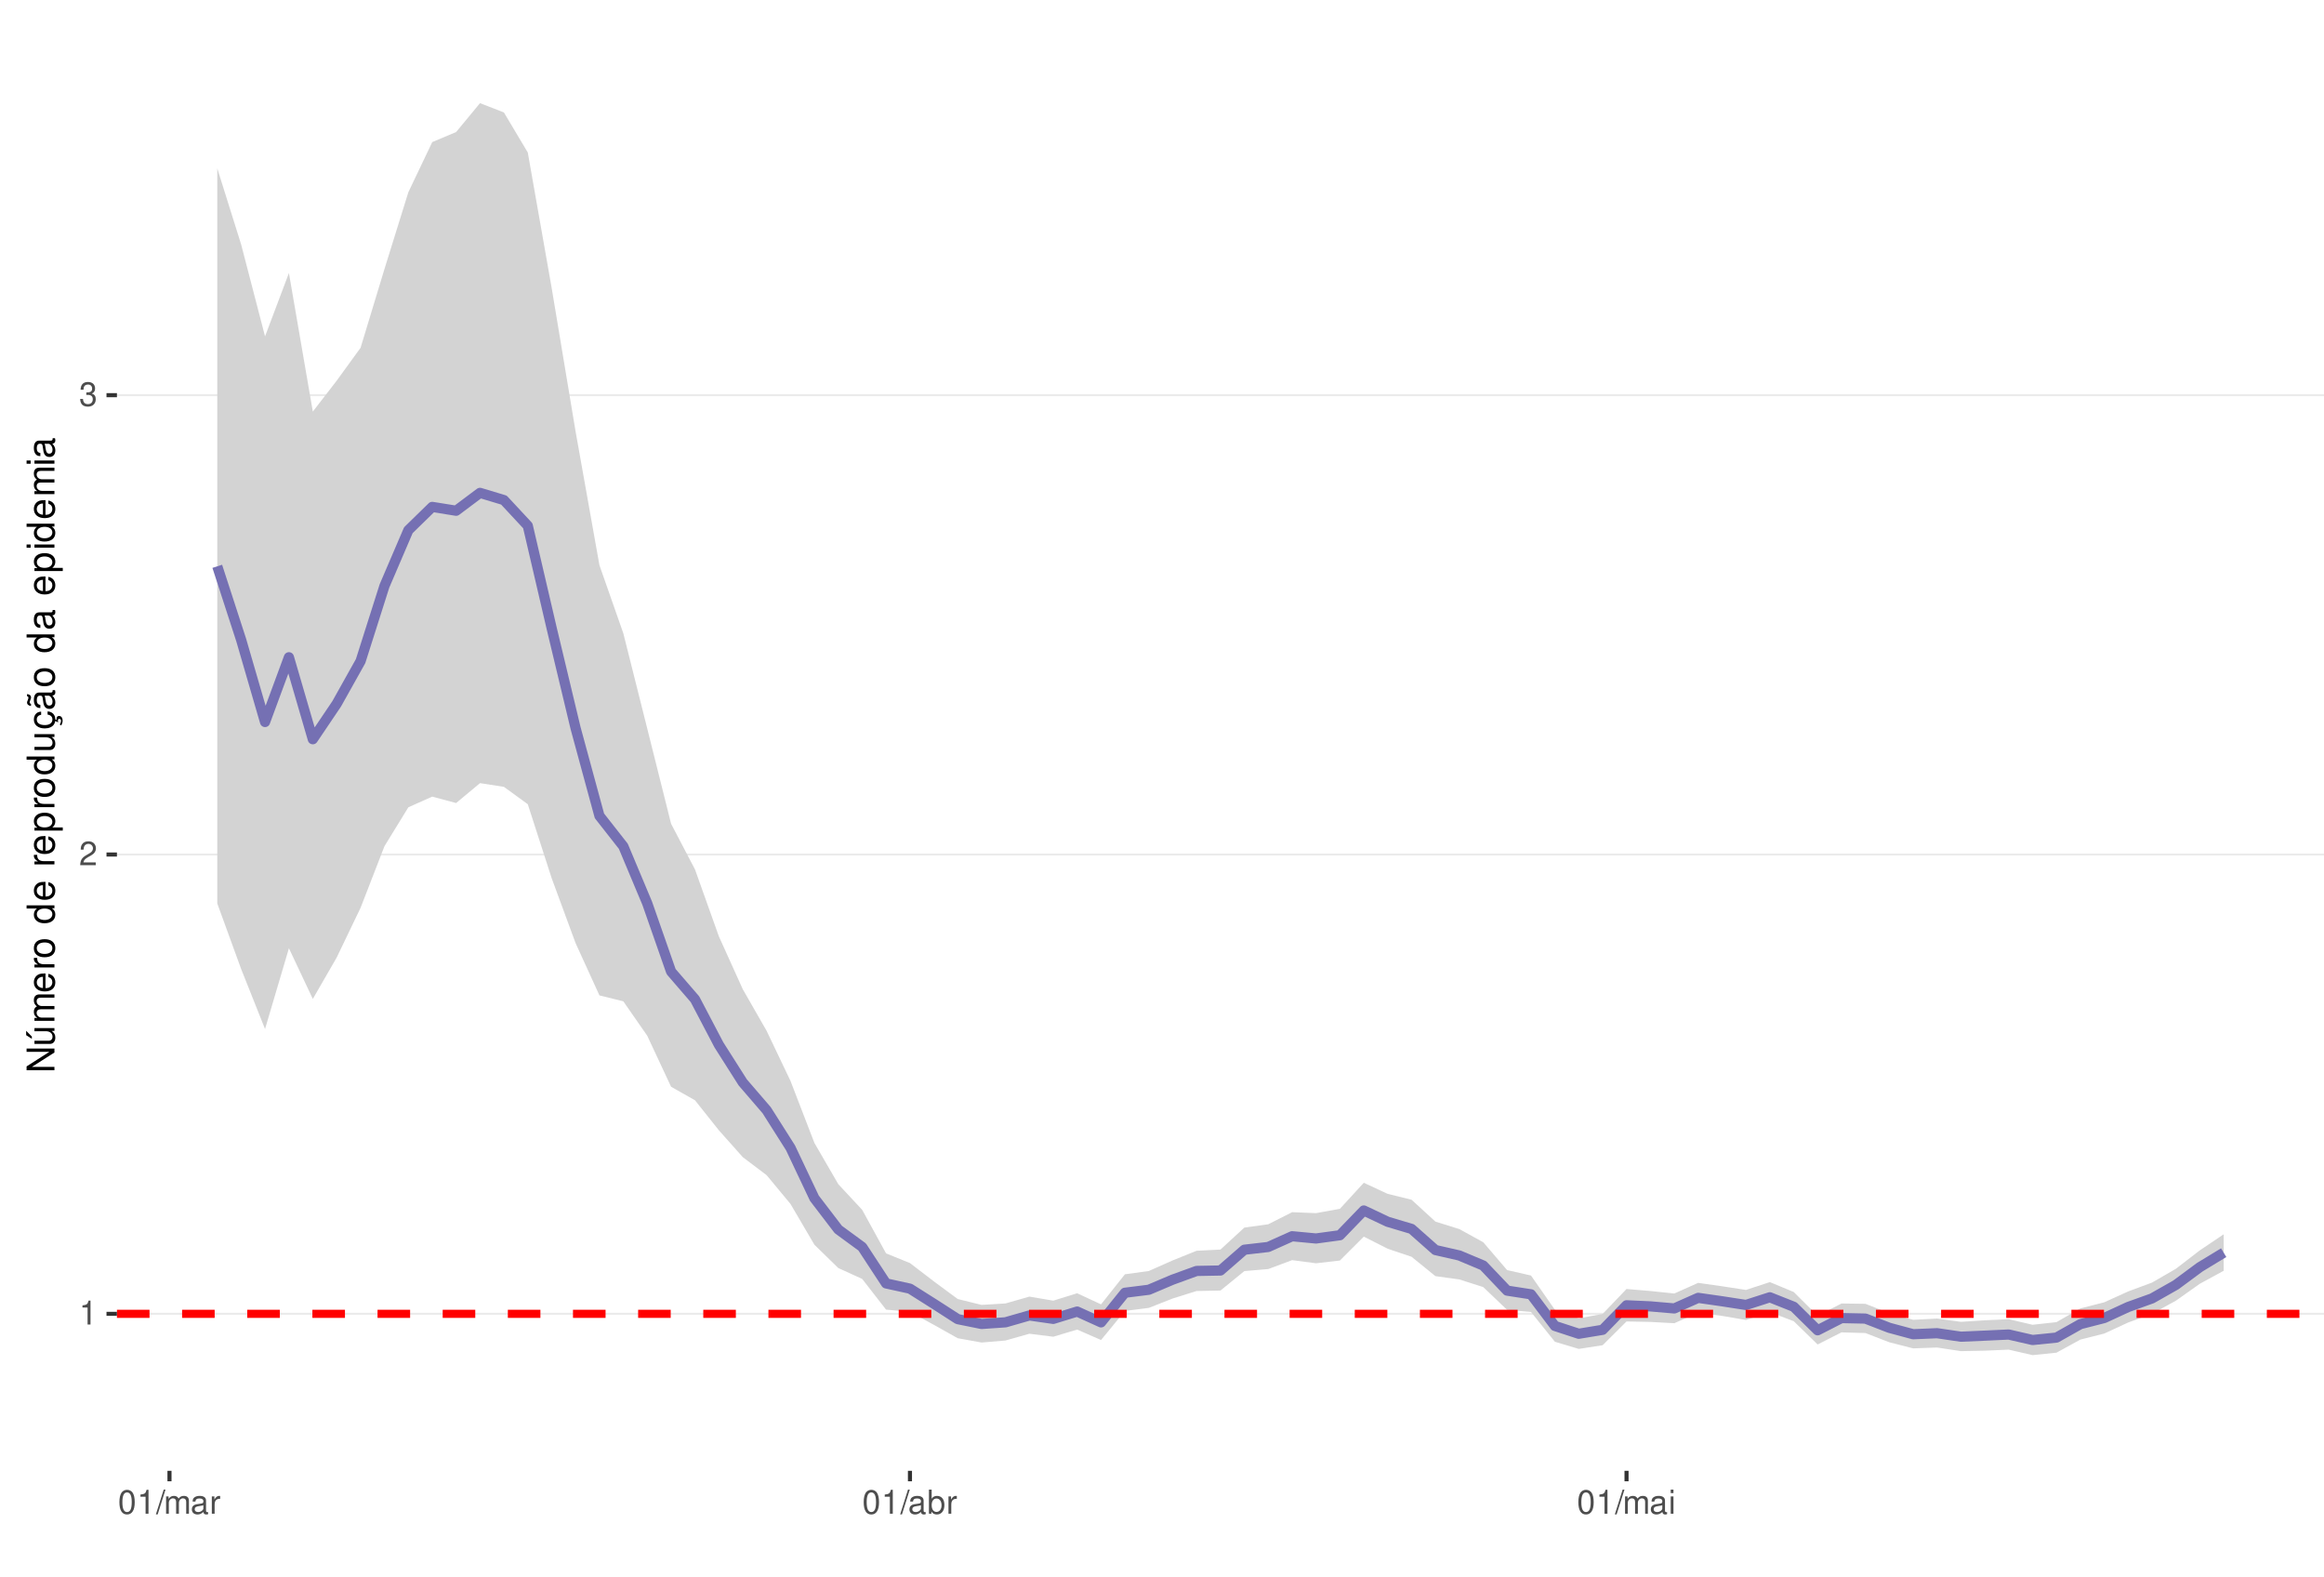
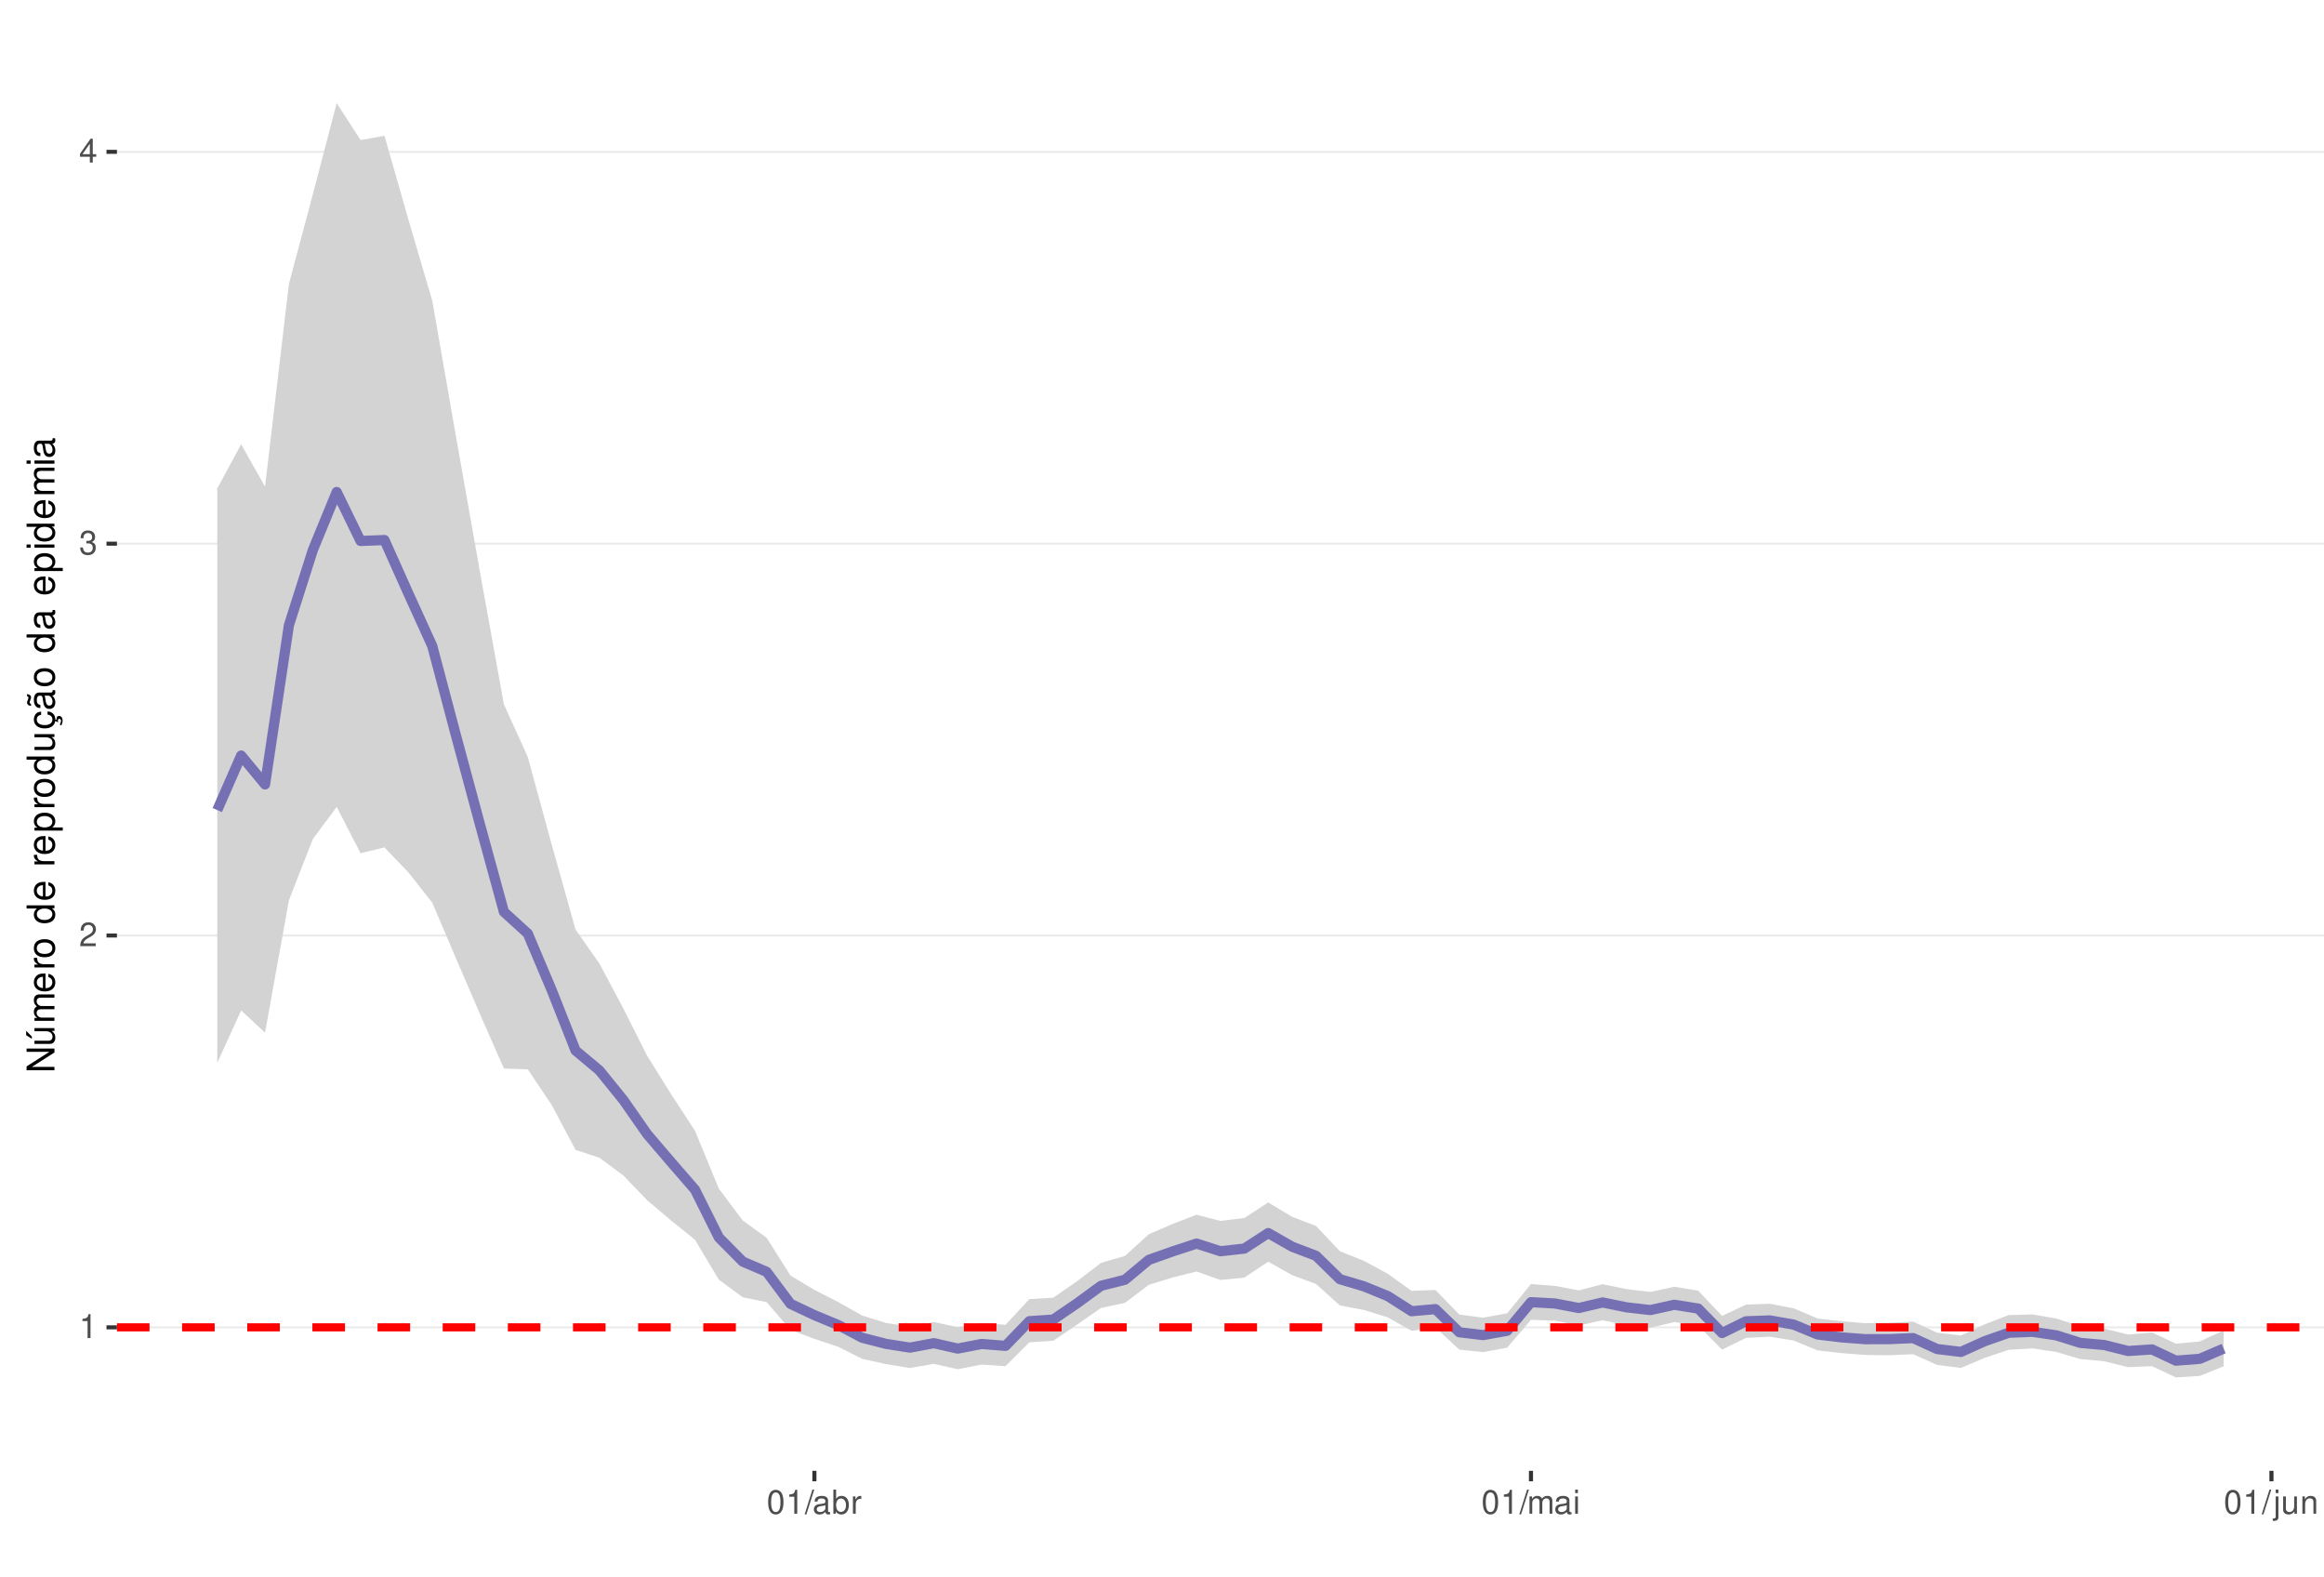
<svg xmlns="http://www.w3.org/2000/svg" xmlns:xlink="http://www.w3.org/1999/xlink" width="609pt" height="413pt" viewBox="0 0 609 413" version="1.1">
  <defs>
    <g>
      <symbol overflow="visible" id="glyph0-0">
        <path style="stroke:none;" d="" />
      </symbol>
      <symbol overflow="visible" id="glyph0-1">
        <path style="stroke:none;" d="M 2.234 -4.453 L 2.234 0 L 3 0 L 3 -6.266 L 2.5 -6.266 C 2.234 -5.297 2.062 -5.172 0.891 -5.016 L 0.891 -4.453 Z M 2.234 -4.453 " />
      </symbol>
      <symbol overflow="visible" id="glyph0-2">
        <path style="stroke:none;" d="M 4.375 -0.75 L 1.156 -0.75 C 1.234 -1.266 1.5 -1.594 2.266 -2.062 L 3.125 -2.547 C 3.984 -3.016 4.422 -3.656 4.422 -4.438 C 4.422 -4.953 4.219 -5.438 3.859 -5.781 C 3.484 -6.109 3.031 -6.266 2.453 -6.266 C 1.672 -6.266 1.094 -5.984 0.766 -5.438 C 0.547 -5.109 0.453 -4.719 0.438 -4.094 L 1.188 -4.094 C 1.219 -4.516 1.266 -4.766 1.375 -4.984 C 1.578 -5.359 1.969 -5.594 2.438 -5.594 C 3.125 -5.594 3.641 -5.094 3.641 -4.422 C 3.641 -3.906 3.359 -3.484 2.812 -3.172 L 2.016 -2.703 C 0.734 -1.969 0.359 -1.375 0.297 -0.016 L 4.375 -0.016 Z M 4.375 -0.75 " />
      </symbol>
      <symbol overflow="visible" id="glyph0-3">
        <path style="stroke:none;" d="M 1.906 -2.875 L 2.328 -2.875 C 3.156 -2.875 3.594 -2.5 3.594 -1.734 C 3.594 -0.953 3.125 -0.469 2.344 -0.469 C 1.5 -0.469 1.094 -0.906 1.031 -1.812 L 0.281 -1.812 C 0.312 -1.312 0.391 -0.984 0.547 -0.703 C 0.859 -0.109 1.469 0.203 2.297 0.203 C 3.562 0.203 4.375 -0.562 4.375 -1.75 C 4.375 -2.547 4.078 -2.984 3.344 -3.234 C 3.906 -3.469 4.203 -3.906 4.203 -4.531 C 4.203 -5.609 3.5 -6.266 2.328 -6.266 C 1.094 -6.266 0.438 -5.562 0.406 -4.234 L 1.172 -4.234 C 1.172 -4.625 1.219 -4.844 1.312 -5.031 C 1.484 -5.391 1.859 -5.594 2.344 -5.594 C 3.016 -5.594 3.422 -5.188 3.422 -4.516 C 3.422 -4.062 3.266 -3.797 2.922 -3.656 C 2.719 -3.562 2.438 -3.531 1.906 -3.516 Z M 1.906 -2.875 " />
      </symbol>
      <symbol overflow="visible" id="glyph0-4">
+         <path style="stroke:none;" d="M 2.828 -1.516 L 2.828 0 L 3.594 0 L 3.594 -1.516 L 4.5 -1.516 L 4.5 -2.203 L 3.594 -2.203 L 3.594 -6.266 L 3.031 -6.266 L 0.25 -2.312 L 0.25 -1.516 Z M 2.828 -2.203 L 0.906 -2.203 L 2.828 -4.953 Z M 2.828 -2.203 " />
+       </symbol>
+       <symbol overflow="visible" id="glyph0-5">
        <path style="stroke:none;" d="M 2.375 -6.266 C 1.812 -6.266 1.297 -6 0.969 -5.578 C 0.578 -5.016 0.375 -4.188 0.375 -3.031 C 0.375 -0.922 1.062 0.203 2.375 0.203 C 3.672 0.203 4.391 -0.922 4.391 -2.984 C 4.391 -4.188 4.203 -5 3.797 -5.578 C 3.469 -6 2.953 -6.266 2.375 -6.266 Z M 2.375 -5.578 C 3.203 -5.578 3.609 -4.75 3.609 -3.047 C 3.609 -1.266 3.219 -0.438 2.359 -0.438 C 1.562 -0.438 1.156 -1.297 1.156 -3.016 C 1.156 -4.75 1.562 -5.578 2.375 -5.578 Z M 2.375 -5.578 " />
      </symbol>
-       <symbol overflow="visible" id="glyph0-5">
+       <symbol overflow="visible" id="glyph0-6">
        <path style="stroke:none;" d="M 1.984 -6.312 L -0.062 0.172 L 0.406 0.172 L 2.453 -6.312 Z M 1.984 -6.312 " />
-       </symbol>
-       <symbol overflow="visible" id="glyph0-6">
-         <path style="stroke:none;" d="M 0.609 -4.531 L 0.609 0 L 1.328 0 L 1.328 -2.844 C 1.328 -3.5 1.812 -4.031 2.391 -4.031 C 2.938 -4.031 3.234 -3.703 3.234 -3.125 L 3.234 0 L 3.969 0 L 3.969 -2.844 C 3.969 -3.5 4.438 -4.031 5.031 -4.031 C 5.562 -4.031 5.875 -3.703 5.875 -3.125 L 5.875 0 L 6.594 0 L 6.594 -3.406 C 6.594 -4.219 6.125 -4.672 5.281 -4.672 C 4.672 -4.672 4.312 -4.484 3.891 -3.969 C 3.625 -4.453 3.25 -4.672 2.672 -4.672 C 2.062 -4.672 1.656 -4.438 1.266 -3.891 L 1.266 -4.531 Z M 0.609 -4.531 " />
      </symbol>
      <symbol overflow="visible" id="glyph0-7">
        <path style="stroke:none;" d="M 4.625 -0.422 C 4.547 -0.406 4.516 -0.406 4.469 -0.406 C 4.219 -0.406 4.078 -0.531 4.078 -0.766 L 4.078 -3.422 C 4.078 -4.234 3.5 -4.672 2.375 -4.672 C 1.719 -4.672 1.188 -4.469 0.875 -4.141 C 0.672 -3.906 0.578 -3.641 0.562 -3.188 L 1.297 -3.188 C 1.344 -3.75 1.672 -4 2.359 -4 C 3.016 -4 3.375 -3.75 3.375 -3.328 L 3.375 -3.141 C 3.359 -2.828 3.203 -2.703 2.609 -2.625 C 1.594 -2.5 1.438 -2.469 1.156 -2.359 C 0.625 -2.125 0.359 -1.734 0.359 -1.141 C 0.359 -0.312 0.938 0.203 1.859 0.203 C 2.422 0.203 2.875 0 3.391 -0.469 C 3.438 0 3.672 0.203 4.141 0.203 C 4.297 0.203 4.391 0.188 4.625 0.125 Z M 3.375 -1.422 C 3.375 -1.188 3.297 -1.031 3.078 -0.844 C 2.781 -0.578 2.438 -0.438 2.016 -0.438 C 1.453 -0.438 1.109 -0.703 1.109 -1.156 C 1.109 -1.641 1.422 -1.875 2.203 -1.984 C 2.984 -2.094 3.125 -2.125 3.375 -2.234 Z M 3.375 -1.422 " />
      </symbol>
      <symbol overflow="visible" id="glyph0-8">
+         <path style="stroke:none;" d="M 0.469 -6.312 L 0.469 0 L 1.109 0 L 1.109 -0.578 C 1.469 -0.047 1.922 0.203 2.547 0.203 C 3.75 0.203 4.531 -0.781 4.531 -2.281 C 4.531 -3.75 3.797 -4.672 2.594 -4.672 C 1.969 -4.672 1.531 -4.438 1.188 -3.922 L 1.188 -6.312 Z M 2.453 -3.984 C 3.25 -3.984 3.781 -3.297 3.781 -2.203 C 3.781 -1.172 3.234 -0.469 2.453 -0.469 C 1.672 -0.469 1.188 -1.172 1.188 -2.234 C 1.188 -3.297 1.672 -3.984 2.453 -3.984 Z M 2.453 -3.984 " />
+       </symbol>
+       <symbol overflow="visible" id="glyph0-9">
        <path style="stroke:none;" d="M 0.594 -4.531 L 0.594 0 L 1.328 0 L 1.328 -2.359 C 1.328 -3.438 1.781 -3.938 2.781 -3.906 L 2.781 -4.641 C 2.656 -4.656 2.594 -4.672 2.5 -4.672 C 2.031 -4.672 1.672 -4.391 1.266 -3.719 L 1.266 -4.531 Z M 0.594 -4.531 " />
      </symbol>
-       <symbol overflow="visible" id="glyph0-9">
-         <path style="stroke:none;" d="M 0.469 -6.312 L 0.469 0 L 1.109 0 L 1.109 -0.578 C 1.469 -0.047 1.922 0.203 2.547 0.203 C 3.75 0.203 4.531 -0.781 4.531 -2.281 C 4.531 -3.75 3.797 -4.672 2.594 -4.672 C 1.969 -4.672 1.531 -4.438 1.188 -3.922 L 1.188 -6.312 Z M 2.453 -3.984 C 3.25 -3.984 3.781 -3.297 3.781 -2.203 C 3.781 -1.172 3.234 -0.469 2.453 -0.469 C 1.672 -0.469 1.188 -1.172 1.188 -2.234 C 1.188 -3.297 1.672 -3.984 2.453 -3.984 Z M 2.453 -3.984 " />
-       </symbol>
      <symbol overflow="visible" id="glyph0-10">
+         <path style="stroke:none;" d="M 0.609 -4.531 L 0.609 0 L 1.328 0 L 1.328 -2.844 C 1.328 -3.5 1.812 -4.031 2.391 -4.031 C 2.938 -4.031 3.234 -3.703 3.234 -3.125 L 3.234 0 L 3.969 0 L 3.969 -2.844 C 3.969 -3.5 4.438 -4.031 5.031 -4.031 C 5.562 -4.031 5.875 -3.703 5.875 -3.125 L 5.875 0 L 6.594 0 L 6.594 -3.406 C 6.594 -4.219 6.125 -4.672 5.281 -4.672 C 4.672 -4.672 4.312 -4.484 3.891 -3.969 C 3.625 -4.453 3.25 -4.672 2.672 -4.672 C 2.062 -4.672 1.656 -4.438 1.266 -3.891 L 1.266 -4.531 Z M 0.609 -4.531 " />
+       </symbol>
+       <symbol overflow="visible" id="glyph0-11">
        <path style="stroke:none;" d="M 1.297 -4.531 L 0.578 -4.531 L 0.578 0 L 1.297 0 Z M 1.297 -6.312 L 0.578 -6.312 L 0.578 -5.406 L 1.297 -5.406 Z M 1.297 -6.312 " />
+       </symbol>
+       <symbol overflow="visible" id="glyph0-12">
+         <path style="stroke:none;" d="M 0.609 -4.531 L 0.609 0.656 C 0.609 1.109 0.469 1.25 0.016 1.25 C -0.031 1.25 -0.062 1.25 -0.156 1.25 L -0.156 1.859 C -0.062 1.875 -0.031 1.891 0.094 1.891 C 0.906 1.891 1.328 1.562 1.328 0.938 L 1.328 -4.531 Z M 1.328 -6.312 L 0.609 -6.312 L 0.609 -5.406 L 1.328 -5.406 Z M 1.328 -6.312 " />
+       </symbol>
+       <symbol overflow="visible" id="glyph0-13">
+         <path style="stroke:none;" d="M 4.172 0 L 4.172 -4.531 L 3.453 -4.531 L 3.453 -1.969 C 3.453 -1.031 2.969 -0.438 2.219 -0.438 C 1.641 -0.438 1.281 -0.781 1.281 -1.328 L 1.281 -4.531 L 0.562 -4.531 L 0.562 -1.031 C 0.562 -0.281 1.125 0.203 2.016 0.203 C 2.672 0.203 3.094 -0.031 3.516 -0.625 L 3.516 0 Z M 4.172 0 " />
+       </symbol>
+       <symbol overflow="visible" id="glyph0-14">
+         <path style="stroke:none;" d="M 0.609 -4.531 L 0.609 0 L 1.328 0 L 1.328 -2.5 C 1.328 -3.422 1.812 -4.031 2.562 -4.031 C 3.141 -4.031 3.5 -3.688 3.5 -3.141 L 3.5 0 L 4.219 0 L 4.219 -3.422 C 4.219 -4.188 3.656 -4.672 2.781 -4.672 C 2.109 -4.672 1.672 -4.406 1.266 -3.781 L 1.266 -4.531 Z M 0.609 -4.531 " />
      </symbol>
      <symbol overflow="visible" id="glyph1-0">
        <path style="stroke:none;" d="" />
      </symbol>
      <symbol overflow="visible" id="glyph1-1">
        <path style="stroke:none;" d="M -7.297 -6.453 L -7.297 -5.578 L -1.328 -5.578 L -7.297 -1.766 L -7.297 -0.766 L 0 -0.766 L 0 -1.641 L -5.906 -1.641 L 0 -5.406 L 0 -6.453 Z M -7.297 -6.453 " />
      </symbol>
      <symbol overflow="visible" id="glyph1-2">
        <path style="stroke:none;" d="M 0 -4.812 L -5.234 -4.812 L -5.234 -3.984 L -2.266 -3.984 C -1.203 -3.984 -0.5 -3.438 -0.5 -2.562 C -0.5 -1.906 -0.906 -1.484 -1.531 -1.484 L -5.234 -1.484 L -5.234 -0.656 L -1.203 -0.656 C -0.328 -0.656 0.234 -1.297 0.234 -2.312 C 0.234 -3.094 -0.047 -3.578 -0.734 -4.062 L 0 -4.062 Z M -7.406 -2.953 L -5.922 -2 L -5.922 -2.594 L -7.406 -4.094 Z M -7.406 -2.953 " />
      </symbol>
      <symbol overflow="visible" id="glyph1-3">
        <path style="stroke:none;" d="M -5.234 -0.703 L 0 -0.703 L 0 -1.547 L -3.297 -1.547 C -4.047 -1.547 -4.656 -2.094 -4.656 -2.766 C -4.656 -3.391 -4.281 -3.734 -3.609 -3.734 L 0 -3.734 L 0 -4.578 L -3.297 -4.578 C -4.047 -4.578 -4.656 -5.125 -4.656 -5.812 C -4.656 -6.422 -4.266 -6.781 -3.609 -6.781 L 0 -6.781 L 0 -7.625 L -3.938 -7.625 C -4.875 -7.625 -5.391 -7.078 -5.391 -6.094 C -5.391 -5.406 -5.188 -4.984 -4.594 -4.484 C -5.156 -4.188 -5.391 -3.766 -5.391 -3.078 C -5.391 -2.375 -5.125 -1.906 -4.5 -1.469 L -5.234 -1.469 Z M -5.234 -0.703 " />
      </symbol>
      <symbol overflow="visible" id="glyph1-4">
        <path style="stroke:none;" d="M -2.344 -5.125 C -3.141 -5.125 -3.625 -5.062 -4.016 -4.922 C -4.875 -4.578 -5.391 -3.781 -5.391 -2.797 C -5.391 -1.344 -4.281 -0.406 -2.547 -0.406 C -0.812 -0.406 0.234 -1.297 0.234 -2.781 C 0.234 -3.984 -0.453 -4.812 -1.594 -5.016 L -1.594 -4.188 C -0.906 -3.953 -0.547 -3.484 -0.547 -2.812 C -0.547 -2.281 -0.781 -1.828 -1.219 -1.547 C -1.516 -1.344 -1.812 -1.281 -2.344 -1.266 Z M -3.016 -1.297 C -3.984 -1.359 -4.625 -1.953 -4.625 -2.797 C -4.625 -3.641 -3.953 -4.234 -3.016 -4.234 Z M -3.016 -1.297 " />
      </symbol>
      <symbol overflow="visible" id="glyph1-5">
        <path style="stroke:none;" d="M -5.234 -0.688 L 0 -0.688 L 0 -1.531 L -2.719 -1.531 C -3.984 -1.547 -4.547 -2.062 -4.516 -3.203 L -5.359 -3.203 C -5.375 -3.062 -5.391 -2.984 -5.391 -2.891 C -5.391 -2.344 -5.062 -1.938 -4.297 -1.453 L -5.234 -1.453 Z M -5.234 -0.688 " />
      </symbol>
      <symbol overflow="visible" id="glyph1-6">
        <path style="stroke:none;" d="M -5.391 -2.719 C -5.391 -1.234 -4.344 -0.359 -2.578 -0.359 C -0.812 -0.359 0.234 -1.234 0.234 -2.734 C 0.234 -4.203 -0.812 -5.094 -2.547 -5.094 C -4.359 -5.094 -5.391 -4.234 -5.391 -2.719 Z M -4.625 -2.734 C -4.625 -3.672 -3.844 -4.234 -2.547 -4.234 C -1.312 -4.234 -0.547 -3.656 -0.547 -2.734 C -0.547 -1.797 -1.312 -1.234 -2.578 -1.234 C -3.844 -1.234 -4.625 -1.797 -4.625 -2.734 Z M -4.625 -2.734 " />
      </symbol>
      <symbol overflow="visible" id="glyph1-7">
        <path style="stroke:none;" d="" />
      </symbol>
      <symbol overflow="visible" id="glyph1-8">
        <path style="stroke:none;" d="M -7.297 -4.953 L -7.297 -4.125 L -4.578 -4.125 C -5.109 -3.766 -5.391 -3.203 -5.391 -2.516 C -5.391 -1.156 -4.297 -0.266 -2.625 -0.266 C -0.859 -0.266 0.234 -1.125 0.234 -2.547 C 0.234 -3.266 -0.047 -3.766 -0.688 -4.203 L 0 -4.203 L 0 -4.953 Z M -4.609 -2.656 C -4.609 -3.547 -3.812 -4.125 -2.562 -4.125 C -1.344 -4.125 -0.547 -3.547 -0.547 -2.656 C -0.547 -1.734 -1.359 -1.125 -2.578 -1.125 C -3.797 -1.125 -4.609 -1.734 -4.609 -2.656 Z M -4.609 -2.656 " />
      </symbol>
      <symbol overflow="visible" id="glyph1-9">
        <path style="stroke:none;" d="M 2.188 -0.547 L 2.188 -1.375 L -0.547 -1.375 C -0.016 -1.812 0.234 -2.312 0.234 -2.984 C 0.234 -4.344 -0.859 -5.234 -2.531 -5.234 C -4.297 -5.234 -5.391 -4.375 -5.391 -2.984 C -5.391 -2.266 -5.062 -1.703 -4.453 -1.312 L -5.234 -1.312 L -5.234 -0.547 Z M -4.609 -2.844 C -4.609 -3.766 -3.797 -4.359 -2.547 -4.359 C -1.359 -4.359 -0.547 -3.75 -0.547 -2.844 C -0.547 -1.953 -1.344 -1.375 -2.578 -1.375 C -3.812 -1.375 -4.609 -1.953 -4.609 -2.844 Z M -4.609 -2.844 " />
      </symbol>
      <symbol overflow="visible" id="glyph1-10">
        <path style="stroke:none;" d="M 0 -4.812 L -5.234 -4.812 L -5.234 -3.984 L -2.266 -3.984 C -1.203 -3.984 -0.5 -3.438 -0.5 -2.562 C -0.5 -1.906 -0.906 -1.484 -1.531 -1.484 L -5.234 -1.484 L -5.234 -0.656 L -1.203 -0.656 C -0.328 -0.656 0.234 -1.297 0.234 -2.312 C 0.234 -3.094 -0.047 -3.578 -0.734 -4.062 L 0 -4.062 Z M 0 -4.812 " />
      </symbol>
      <symbol overflow="visible" id="glyph1-11">
        <path style="stroke:none;" d="M 0.234 -2.641 C 0.234 -3.875 -0.547 -4.703 -1.797 -4.766 L -1.797 -3.938 C -0.953 -3.797 -0.531 -3.359 -0.531 -2.656 C -0.531 -1.734 -1.281 -1.188 -2.516 -1.188 C -3.844 -1.188 -4.625 -1.719 -4.625 -2.625 C -4.625 -3.328 -4.203 -3.766 -3.484 -3.875 L -3.484 -4.703 C -3.984 -4.672 -4.312 -4.562 -4.609 -4.359 C -5.094 -4 -5.391 -3.375 -5.391 -2.641 C -5.391 -1.219 -4.266 -0.312 -2.531 -0.312 C -1.469 -0.312 -0.625 -0.672 -0.156 -1.312 C 0.047 -1.594 0.125 -1.812 0.203 -2.25 L 0.922 -1.938 L 0.984 -2.062 C 0.938 -2.188 0.906 -2.25 0.906 -2.375 C 0.906 -2.656 1.047 -2.828 1.281 -2.828 C 1.547 -2.828 1.734 -2.594 1.734 -2.297 C 1.734 -2.031 1.672 -1.844 1.438 -1.406 L 1.406 -1.312 L 1.812 -1.094 C 2.078 -1.75 2.141 -1.953 2.141 -2.344 C 2.141 -3.109 1.781 -3.578 1.203 -3.578 C 0.781 -3.578 0.547 -3.297 0.547 -2.797 C 0.547 -2.703 0.547 -2.641 0.562 -2.516 Z M 0.234 -2.641 " />
      </symbol>
      <symbol overflow="visible" id="glyph1-12">
        <path style="stroke:none;" d="M -0.484 -5.344 C -0.469 -5.266 -0.469 -5.219 -0.469 -5.172 C -0.469 -4.875 -0.625 -4.719 -0.875 -4.719 L -3.953 -4.719 C -4.891 -4.719 -5.391 -4.047 -5.391 -2.75 C -5.391 -1.984 -5.172 -1.375 -4.781 -1.016 C -4.516 -0.766 -4.203 -0.672 -3.688 -0.656 L -3.688 -1.484 C -4.328 -1.562 -4.625 -1.938 -4.625 -2.719 C -4.625 -3.484 -4.344 -3.891 -3.844 -3.891 L -3.625 -3.891 C -3.266 -3.875 -3.125 -3.703 -3.047 -3.016 C -2.891 -1.844 -2.844 -1.656 -2.719 -1.344 C -2.453 -0.734 -2 -0.422 -1.312 -0.422 C -0.375 -0.422 0.234 -1.078 0.234 -2.141 C 0.234 -2.797 0 -3.328 -0.547 -3.922 C 0 -3.984 0.234 -4.234 0.234 -4.781 C 0.234 -4.953 0.203 -5.062 0.141 -5.344 Z M -1.656 -3.891 C -1.375 -3.891 -1.203 -3.812 -0.969 -3.562 C -0.656 -3.219 -0.5 -2.812 -0.5 -2.312 C -0.5 -1.672 -0.812 -1.297 -1.344 -1.297 C -1.891 -1.297 -2.172 -1.656 -2.297 -2.547 C -2.422 -3.438 -2.453 -3.609 -2.594 -3.891 Z M -7.172 -3.75 C -6.922 -3.672 -6.812 -3.547 -6.812 -3.375 C -6.812 -3.25 -6.875 -2.984 -6.984 -2.734 C -7.156 -2.312 -7.172 -2.25 -7.172 -2.047 C -7.172 -1.594 -6.797 -1.297 -6.141 -1.188 L -6.141 -1.766 C -6.375 -1.812 -6.5 -1.938 -6.5 -2.094 C -6.5 -2.203 -6.469 -2.344 -6.375 -2.578 C -6.156 -3.156 -6.125 -3.234 -6.125 -3.438 C -6.125 -3.922 -6.484 -4.219 -7.172 -4.312 Z M -7.172 -3.75 " />
      </symbol>
      <symbol overflow="visible" id="glyph1-13">
        <path style="stroke:none;" d="M -0.484 -5.344 C -0.469 -5.266 -0.469 -5.219 -0.469 -5.172 C -0.469 -4.875 -0.625 -4.719 -0.875 -4.719 L -3.953 -4.719 C -4.891 -4.719 -5.391 -4.047 -5.391 -2.75 C -5.391 -1.984 -5.172 -1.375 -4.781 -1.016 C -4.516 -0.766 -4.203 -0.672 -3.688 -0.656 L -3.688 -1.484 C -4.328 -1.562 -4.625 -1.938 -4.625 -2.719 C -4.625 -3.484 -4.344 -3.891 -3.844 -3.891 L -3.625 -3.891 C -3.266 -3.875 -3.125 -3.703 -3.047 -3.016 C -2.891 -1.844 -2.844 -1.656 -2.719 -1.344 C -2.453 -0.734 -2 -0.422 -1.312 -0.422 C -0.375 -0.422 0.234 -1.078 0.234 -2.141 C 0.234 -2.797 0 -3.328 -0.547 -3.922 C 0 -3.984 0.234 -4.234 0.234 -4.781 C 0.234 -4.953 0.203 -5.062 0.141 -5.344 Z M -1.656 -3.891 C -1.375 -3.891 -1.203 -3.812 -0.969 -3.562 C -0.656 -3.219 -0.5 -2.812 -0.5 -2.312 C -0.5 -1.672 -0.812 -1.297 -1.344 -1.297 C -1.891 -1.297 -2.172 -1.656 -2.297 -2.547 C -2.422 -3.438 -2.453 -3.609 -2.594 -3.891 Z M -1.656 -3.891 " />
      </symbol>
      <symbol overflow="visible" id="glyph1-14">
        <path style="stroke:none;" d="M -5.234 -1.5 L -5.234 -0.672 L 0 -0.672 L 0 -1.5 Z M -7.297 -1.5 L -7.297 -0.656 L -6.234 -0.656 L -6.234 -1.5 Z M -7.297 -1.5 " />
      </symbol>
    </g>
    <clipPath id="clip1">
      <path d="M 30.645 9.961 L 609 9.961 L 609 385.328 L 30.645 385.328 Z M 30.645 9.961 " />
    </clipPath>
    <clipPath id="clip2">
-       <path d="M 30.645 343 L 609 343 L 609 345 L 30.645 345 Z M 30.645 343 " />
+       <path d="M 30.645 347 L 609 347 L 609 349 L 30.645 349 Z M 30.645 347 " />
    </clipPath>
    <clipPath id="clip3">
-       <path d="M 30.645 223 L 609 223 L 609 225 L 30.645 225 Z M 30.645 223 " />
+       <path d="M 30.645 244 L 609 244 L 609 246 L 30.645 246 Z M 30.645 244 " />
    </clipPath>
    <clipPath id="clip4">
-       <path d="M 30.645 103 L 609 103 L 609 104 L 30.645 104 Z M 30.645 103 " />
+       <path d="M 30.645 142 L 609 142 L 609 143 L 30.645 143 Z M 30.645 142 " />
    </clipPath>
    <clipPath id="clip5">
-       <path d="M 30.645 343 L 609 343 L 609 346 L 30.645 346 Z M 30.645 343 " />
+       <path d="M 30.645 39 L 609 39 L 609 41 L 30.645 41 Z M 30.645 39 " />
+     </clipPath>
+     <clipPath id="clip6">
+       <path d="M 30.645 346 L 609 346 L 609 349 L 30.645 349 Z M 30.645 346 " />
    </clipPath>
  </defs>
  <g id="surface58">
    <rect x="0" y="0" width="609" height="413" style="fill:rgb(100%,100%,100%);fill-opacity:1;stroke:none;" />
    <rect x="0" y="0" width="609" height="413" style="fill:rgb(100%,100%,100%);fill-opacity:1;stroke:none;" />
    <path style="fill:none;stroke-width:1.067;stroke-linecap:round;stroke-linejoin:round;stroke:rgb(100%,100%,100%);stroke-opacity:1;stroke-miterlimit:10;" d="M 0 413 L 609 413 L 609 0 L 0 0 Z M 0 413 " />
    <g clip-path="url(#clip1)" clip-rule="nonzero">
      <path style=" stroke:none;fill-rule:nonzero;fill:rgb(100%,100%,100%);fill-opacity:1;" d="M 30.645 385.328 L 609 385.328 L 609 9.961 L 30.645 9.961 Z M 30.645 385.328 " />
    </g>
    <g clip-path="url(#clip2)" clip-rule="nonzero">
-       <path style="fill:none;stroke-width:0.533;stroke-linecap:butt;stroke-linejoin:round;stroke:rgb(92.157%,92.157%,92.157%);stroke-opacity:1;stroke-miterlimit:10;" d="M 30.645 344.199 L 609 344.199 " />
+       <path style="fill:none;stroke-width:0.533;stroke-linecap:butt;stroke-linejoin:round;stroke:rgb(92.157%,92.157%,92.157%);stroke-opacity:1;stroke-miterlimit:10;" d="M 30.645 347.738 L 609 347.738 " />
    </g>
    <g clip-path="url(#clip3)" clip-rule="nonzero">
-       <path style="fill:none;stroke-width:0.533;stroke-linecap:butt;stroke-linejoin:round;stroke:rgb(92.157%,92.157%,92.157%);stroke-opacity:1;stroke-miterlimit:10;" d="M 30.645 223.867 L 609 223.867 " />
+       <path style="fill:none;stroke-width:0.533;stroke-linecap:butt;stroke-linejoin:round;stroke:rgb(92.157%,92.157%,92.157%);stroke-opacity:1;stroke-miterlimit:10;" d="M 30.645 245.086 L 609 245.086 " />
    </g>
    <g clip-path="url(#clip4)" clip-rule="nonzero">
-       <path style="fill:none;stroke-width:0.533;stroke-linecap:butt;stroke-linejoin:round;stroke:rgb(92.157%,92.157%,92.157%);stroke-opacity:1;stroke-miterlimit:10;" d="M 30.645 103.531 L 609 103.531 " />
-     </g>
-     <path style=" stroke:none;fill-rule:nonzero;fill:rgb(82.745%,82.745%,82.745%);fill-opacity:1;" d="M 56.934 44.098 L 63.191 64.047 L 69.453 88.125 L 75.711 71.527 L 81.973 107.832 L 88.23 99.73 L 94.488 91.113 L 100.75 70.477 L 107.008 50.359 L 113.266 37.227 L 119.527 34.59 L 125.785 27.023 L 132.047 29.457 L 138.305 39.953 L 144.562 75.438 L 150.824 113 L 157.082 148.082 L 163.34 165.914 L 169.602 190.84 L 175.859 215.816 L 182.117 227.766 L 188.379 245.312 L 194.637 259.148 L 200.898 270.078 L 207.156 283.203 L 213.414 299.43 L 219.676 310.238 L 225.934 316.957 L 232.191 328.363 L 238.453 330.902 L 244.711 335.695 L 250.973 340.32 L 257.23 341.863 L 263.488 341.48 L 269.75 339.688 L 276.008 340.75 L 282.266 338.809 L 288.527 341.719 L 294.785 333.84 L 301.043 332.98 L 307.305 330.199 L 313.562 327.68 L 319.824 327.363 L 326.082 321.602 L 332.34 320.738 L 338.602 317.57 L 344.859 317.824 L 351.117 316.691 L 357.379 309.863 L 363.637 312.77 L 369.898 314.312 L 376.156 320.043 L 382.414 321.996 L 388.676 325.438 L 394.934 332.738 L 401.191 334.164 L 407.453 343.129 L 413.711 345.383 L 419.969 344.227 L 426.23 337.695 L 432.488 338.223 L 438.75 338.875 L 445.008 336.09 L 451.266 336.98 L 457.527 337.938 L 463.785 335.887 L 470.043 338.48 L 476.305 344.707 L 482.562 341.492 L 488.824 341.574 L 495.082 344.027 L 501.34 345.766 L 507.602 345.441 L 513.859 346.297 L 520.117 345.895 L 526.379 345.605 L 532.637 347.066 L 538.895 346.375 L 545.156 342.785 L 551.414 341.18 L 557.676 338.336 L 563.934 336.016 L 570.191 332.395 L 576.453 327.574 L 582.711 323.367 L 582.711 332.918 L 576.453 336.328 L 570.191 340.758 L 563.934 344.188 L 557.676 346.473 L 551.414 349.367 L 545.156 350.949 L 538.895 354.379 L 532.637 355.02 L 526.379 353.582 L 520.117 353.852 L 513.859 353.973 L 507.602 353.02 L 501.34 353.25 L 495.082 351.645 L 488.824 349.23 L 482.562 349.051 L 476.305 352.227 L 470.043 346.129 L 463.785 343.758 L 457.527 345.805 L 451.266 344.742 L 445.008 343.883 L 438.75 346.66 L 432.488 346.32 L 426.23 346.195 L 419.969 352.422 L 413.711 353.391 L 407.453 351.512 L 401.191 343.703 L 394.934 343.152 L 388.676 337.188 L 382.414 335.188 L 376.156 334.328 L 369.898 329.258 L 363.637 327.141 L 357.379 323.973 L 351.117 330.234 L 344.859 330.957 L 338.602 330.133 L 332.34 332.469 L 326.082 333 L 319.824 338.098 L 313.562 338.219 L 307.305 340.184 L 301.043 342.645 L 294.785 343.441 L 288.527 351.062 L 282.266 348.32 L 276.008 350.199 L 269.75 349.414 L 263.488 351.188 L 257.23 351.719 L 250.973 350.59 L 244.711 347.082 L 238.453 343.652 L 232.191 343.102 L 225.934 335.055 L 219.676 332.203 L 213.414 326.094 L 207.156 315.422 L 200.898 307.875 L 194.637 303.145 L 188.379 296.113 L 182.117 288.25 L 175.859 284.715 L 169.602 271.332 L 163.34 262.328 L 157.082 260.777 L 150.824 247.066 L 144.562 230.07 L 138.305 210.691 L 132.047 206.137 L 125.785 205.168 L 119.527 210.379 L 113.266 208.699 L 107.008 211.492 L 100.75 221.684 L 94.488 237.824 L 88.23 250.848 L 81.973 261.703 L 75.711 248.422 L 69.453 269.586 L 63.191 253.859 L 56.934 236.68 Z M 56.934 44.098 " />
-     <path style="fill:none;stroke-width:2.667;stroke-linecap:butt;stroke-linejoin:round;stroke:rgb(45.882%,43.922%,70.196%);stroke-opacity:1;stroke-miterlimit:10;" d="M 56.934 148.363 L 63.191 167.629 L 69.453 189.152 L 75.711 172.191 L 81.973 193.664 L 88.23 184.387 L 94.488 173.207 L 100.75 153.504 L 107.008 138.902 L 113.266 132.797 L 119.527 133.805 L 125.785 129.121 L 132.047 131.012 L 138.305 137.738 L 144.562 164.586 L 150.824 190.73 L 157.082 213.738 L 163.34 221.711 L 169.602 236.641 L 175.859 254.535 L 182.117 261.785 L 188.379 273.723 L 194.637 283.57 L 200.898 290.844 L 207.156 300.711 L 213.414 313.918 L 219.676 322.098 L 225.934 326.684 L 232.191 336.23 L 238.453 337.605 L 244.711 341.562 L 250.973 345.59 L 257.23 346.855 L 263.488 346.422 L 269.75 344.625 L 276.008 345.523 L 282.266 343.602 L 288.527 346.438 L 294.785 338.68 L 301.043 337.895 L 307.305 335.242 L 313.562 332.965 L 319.824 332.848 L 326.082 327.402 L 332.34 326.684 L 338.602 323.871 L 344.859 324.461 L 351.117 323.609 L 357.379 317.125 L 363.637 320.082 L 369.898 321.953 L 376.156 327.488 L 382.414 328.914 L 388.676 331.543 L 394.934 338.121 L 401.191 339.09 L 407.453 347.371 L 413.711 349.422 L 419.969 348.387 L 426.23 341.965 L 432.488 342.25 L 438.75 342.789 L 445.008 340.012 L 451.266 340.91 L 457.527 341.875 L 463.785 339.863 L 470.043 342.348 L 476.305 348.512 L 482.562 345.312 L 488.824 345.445 L 495.082 347.859 L 501.34 349.547 L 507.602 349.277 L 513.859 350.191 L 520.117 349.914 L 526.379 349.621 L 532.637 351.059 L 538.895 350.422 L 545.156 346.902 L 551.414 345.297 L 557.676 342.41 L 563.934 340.164 L 570.191 336.613 L 576.453 331.98 L 582.711 328.18 " />
+       <path style="fill:none;stroke-width:0.533;stroke-linecap:butt;stroke-linejoin:round;stroke:rgb(92.157%,92.157%,92.157%);stroke-opacity:1;stroke-miterlimit:10;" d="M 30.645 142.434 L 609 142.434 " />
+     </g>
    <g clip-path="url(#clip5)" clip-rule="nonzero">
-       <path style="fill:none;stroke-width:2.134;stroke-linecap:butt;stroke-linejoin:round;stroke:rgb(100%,0%,0%);stroke-opacity:1;stroke-dasharray:8.536,8.536;stroke-miterlimit:10;" d="M 30.645 344.199 L 609 344.199 " />
-     </g>
-     <g style="fill:rgb(30.196%,30.196%,30.196%);fill-opacity:1;">
-       <use xlink:href="#glyph0-1" x="20.715" y="347.005" />
-     </g>
-     <g style="fill:rgb(30.196%,30.196%,30.196%);fill-opacity:1;">
-       <use xlink:href="#glyph0-2" x="20.715" y="226.673" />
-     </g>
-     <g style="fill:rgb(30.196%,30.196%,30.196%);fill-opacity:1;">
-       <use xlink:href="#glyph0-3" x="20.715" y="106.337" />
-     </g>
-     <path style="fill:none;stroke-width:1.067;stroke-linecap:butt;stroke-linejoin:round;stroke:rgb(20%,20%,20%);stroke-opacity:1;stroke-miterlimit:10;" d="M 27.906 344.199 L 30.645 344.199 " />
-     <path style="fill:none;stroke-width:1.067;stroke-linecap:butt;stroke-linejoin:round;stroke:rgb(20%,20%,20%);stroke-opacity:1;stroke-miterlimit:10;" d="M 27.906 223.867 L 30.645 223.867 " />
-     <path style="fill:none;stroke-width:1.067;stroke-linecap:butt;stroke-linejoin:round;stroke:rgb(20%,20%,20%);stroke-opacity:1;stroke-miterlimit:10;" d="M 27.906 103.531 L 30.645 103.531 " />
-     <path style="fill:none;stroke-width:1.067;stroke-linecap:butt;stroke-linejoin:round;stroke:rgb(20%,20%,20%);stroke-opacity:1;stroke-miterlimit:10;" d="M 44.414 388.07 L 44.414 385.328 " />
-     <path style="fill:none;stroke-width:1.067;stroke-linecap:butt;stroke-linejoin:round;stroke:rgb(20%,20%,20%);stroke-opacity:1;stroke-miterlimit:10;" d="M 238.453 388.07 L 238.453 385.328 " />
-     <path style="fill:none;stroke-width:1.067;stroke-linecap:butt;stroke-linejoin:round;stroke:rgb(20%,20%,20%);stroke-opacity:1;stroke-miterlimit:10;" d="M 426.23 388.07 L 426.23 385.328 " />
-     <g style="fill:rgb(30.196%,30.196%,30.196%);fill-opacity:1;">
-       <use xlink:href="#glyph0-4" x="30.914" y="396.567" />
-       <use xlink:href="#glyph0-1" x="35.914" y="396.567" />
-       <use xlink:href="#glyph0-5" x="40.914" y="396.567" />
-       <use xlink:href="#glyph0-6" x="42.914" y="396.567" />
-       <use xlink:href="#glyph0-7" x="49.914" y="396.567" />
-       <use xlink:href="#glyph0-8" x="54.914" y="396.567" />
-     </g>
-     <g style="fill:rgb(30.196%,30.196%,30.196%);fill-opacity:1;">
-       <use xlink:href="#glyph0-4" x="225.953" y="396.567" />
-       <use xlink:href="#glyph0-1" x="230.953" y="396.567" />
-       <use xlink:href="#glyph0-5" x="235.953" y="396.567" />
-       <use xlink:href="#glyph0-7" x="237.953" y="396.567" />
-       <use xlink:href="#glyph0-9" x="242.953" y="396.567" />
-       <use xlink:href="#glyph0-8" x="247.953" y="396.567" />
-     </g>
-     <g style="fill:rgb(30.196%,30.196%,30.196%);fill-opacity:1;">
-       <use xlink:href="#glyph0-4" x="413.23" y="396.567" />
-       <use xlink:href="#glyph0-1" x="418.23" y="396.567" />
-       <use xlink:href="#glyph0-5" x="423.23" y="396.567" />
-       <use xlink:href="#glyph0-6" x="425.23" y="396.567" />
-       <use xlink:href="#glyph0-7" x="432.23" y="396.567" />
-       <use xlink:href="#glyph0-10" x="437.23" y="396.567" />
+       <path style="fill:none;stroke-width:0.533;stroke-linecap:butt;stroke-linejoin:round;stroke:rgb(92.157%,92.157%,92.157%);stroke-opacity:1;stroke-miterlimit:10;" d="M 30.645 39.781 L 609 39.781 " />
+     </g>
+     <path style=" stroke:none;fill-rule:nonzero;fill:rgb(82.745%,82.745%,82.745%);fill-opacity:1;" d="M 56.934 127.965 L 63.191 116.402 L 69.453 127.488 L 75.711 74.367 L 81.973 50.93 L 88.23 27.023 L 94.488 36.691 L 100.75 35.566 L 107.008 57.477 L 113.266 78.754 L 119.527 114.574 L 125.785 149.93 L 132.047 184.531 L 138.305 198.316 L 144.562 221.227 L 150.824 243.535 L 157.082 252.445 L 163.34 264.199 L 169.602 276.625 L 175.859 286.652 L 182.117 296.242 L 188.379 311.418 L 194.637 319.75 L 200.898 324.281 L 207.156 334.195 L 213.414 337.918 L 219.676 341.117 L 225.934 344.648 L 232.191 346.59 L 238.453 347.539 L 244.711 346.34 L 250.973 347.691 L 257.23 346.613 L 263.488 347.07 L 269.75 340.344 L 276.008 339.965 L 282.266 335.648 L 288.527 330.84 L 294.785 329.027 L 301.043 323.355 L 307.305 320.645 L 313.562 318.242 L 319.824 319.859 L 326.082 319.098 L 332.34 315.02 L 338.602 318.789 L 344.859 321.176 L 351.117 327.789 L 357.379 330.312 L 363.637 333.684 L 369.898 338.172 L 376.156 337.957 L 382.414 344.395 L 388.676 345.211 L 394.934 344.066 L 401.191 336.395 L 407.453 336.875 L 413.711 338.055 L 419.969 336.438 L 426.23 337.73 L 432.488 338.469 L 438.75 337.109 L 445.008 338.133 L 451.266 344.75 L 457.527 341.781 L 463.785 341.562 L 470.043 342.754 L 476.305 345.426 L 482.562 346.141 L 488.824 346.652 L 495.082 346.539 L 501.34 346.23 L 507.602 349.145 L 513.859 349.863 L 520.117 346.941 L 526.379 344.527 L 532.637 344.359 L 538.895 345.434 L 545.156 347.449 L 551.414 348.07 L 557.676 349.625 L 563.934 349.066 L 570.191 352.012 L 576.453 351.438 L 582.711 348.535 L 582.711 357.945 L 576.453 360.469 L 570.191 360.855 L 563.934 357.914 L 557.676 358.172 L 551.414 356.629 L 545.156 356.047 L 538.895 354.195 L 532.637 353.254 L 526.379 353.629 L 520.117 355.711 L 513.859 358.375 L 507.602 357.586 L 501.34 354.777 L 495.082 355.051 L 488.824 354.977 L 482.562 354.484 L 476.305 353.789 L 470.043 351.203 L 463.785 350.195 L 457.527 350.504 L 451.266 353.586 L 445.008 347.289 L 438.75 346.355 L 432.488 347.836 L 426.23 347.156 L 419.969 345.883 L 413.711 347.266 L 407.453 345.98 L 401.191 345.773 L 394.934 353.078 L 388.676 354.23 L 382.414 353.582 L 376.156 347.773 L 369.898 348.652 L 363.637 345.121 L 357.379 343.176 L 351.117 342 L 344.859 336.379 L 338.602 334.062 L 332.34 330.543 L 326.082 334.711 L 319.824 335.332 L 313.562 333.113 L 307.305 334.672 L 301.043 336.602 L 294.785 341.328 L 288.527 342.664 L 282.266 347.016 L 276.008 351.254 L 269.75 351.664 L 263.488 357.91 L 257.23 357.5 L 250.973 358.715 L 244.711 357.305 L 238.453 358.395 L 232.191 357.379 L 225.934 355.988 L 219.676 352.848 L 213.414 350.754 L 207.156 348.414 L 200.898 341.137 L 194.637 339.863 L 188.379 335.258 L 182.117 324.805 L 175.859 319.746 L 169.602 314.445 L 163.34 307.949 L 157.082 303.305 L 150.824 301.258 L 144.562 289.473 L 138.305 280.145 L 132.047 279.934 L 125.785 265.699 L 119.527 251.156 L 113.266 236.469 L 107.008 228.547 L 100.75 222.004 L 94.488 223.527 L 88.23 211.406 L 81.973 219.824 L 75.711 235.859 L 69.453 270.527 L 63.191 264.723 L 56.934 278.434 Z M 56.934 127.965 " />
+     <path style="fill:none;stroke-width:2.667;stroke-linecap:butt;stroke-linejoin:round;stroke:rgb(45.882%,43.922%,70.196%);stroke-opacity:1;stroke-miterlimit:10;" d="M 56.934 212.227 L 63.191 197.934 L 69.453 205.512 L 75.711 163.793 L 81.973 144.125 L 88.23 128.891 L 94.488 141.727 L 100.75 141.48 L 107.008 155.469 L 113.266 169.223 L 119.527 192.832 L 125.785 216.031 L 132.047 238.887 L 138.305 244.586 L 144.562 259.379 L 150.824 275.211 L 157.082 280.449 L 163.34 288.168 L 169.602 297.137 L 175.859 304.453 L 182.117 311.664 L 188.379 324.199 L 194.637 330.516 L 200.898 333.199 L 207.156 341.586 L 213.414 344.543 L 219.676 347.145 L 225.934 350.465 L 232.191 352.074 L 238.453 353.055 L 244.711 351.887 L 250.973 353.305 L 257.23 352.094 L 263.488 352.598 L 269.75 346.125 L 276.008 345.703 L 282.266 341.43 L 288.527 336.852 L 294.785 335.277 L 301.043 330.066 L 307.305 327.844 L 313.562 325.793 L 319.824 327.805 L 326.082 327.102 L 332.34 323.043 L 338.602 326.613 L 344.859 328.996 L 351.117 335.125 L 357.379 336.988 L 363.637 339.539 L 369.898 343.516 L 376.156 342.965 L 382.414 349.027 L 388.676 349.773 L 394.934 348.637 L 401.191 341.145 L 407.453 341.488 L 413.711 342.68 L 419.969 341.223 L 426.23 342.5 L 432.488 343.215 L 438.75 341.824 L 445.008 342.82 L 451.266 349.234 L 457.527 346.156 L 463.785 345.926 L 470.043 347.027 L 476.305 349.609 L 482.562 350.367 L 488.824 350.844 L 495.082 350.824 L 501.34 350.555 L 507.602 353.418 L 513.859 354.176 L 520.117 351.359 L 526.379 349.16 L 532.637 348.91 L 538.895 349.844 L 545.156 351.816 L 551.414 352.371 L 557.676 353.938 L 563.934 353.527 L 570.191 356.469 L 576.453 355.992 L 582.711 353.309 " />
+     <g clip-path="url(#clip6)" clip-rule="nonzero">
+       <path style="fill:none;stroke-width:2.134;stroke-linecap:butt;stroke-linejoin:round;stroke:rgb(100%,0%,0%);stroke-opacity:1;stroke-dasharray:8.536,8.536;stroke-miterlimit:10;" d="M 30.645 347.738 L 609 347.738 " />
+     </g>
+     <g style="fill:rgb(30.196%,30.196%,30.196%);fill-opacity:1;">
+       <use xlink:href="#glyph0-1" x="20.715" y="350.544" />
+     </g>
+     <g style="fill:rgb(30.196%,30.196%,30.196%);fill-opacity:1;">
+       <use xlink:href="#glyph0-2" x="20.715" y="247.892" />
+     </g>
+     <g style="fill:rgb(30.196%,30.196%,30.196%);fill-opacity:1;">
+       <use xlink:href="#glyph0-3" x="20.715" y="145.239" />
+     </g>
+     <g style="fill:rgb(30.196%,30.196%,30.196%);fill-opacity:1;">
+       <use xlink:href="#glyph0-4" x="20.715" y="42.587" />
+     </g>
+     <path style="fill:none;stroke-width:1.067;stroke-linecap:butt;stroke-linejoin:round;stroke:rgb(20%,20%,20%);stroke-opacity:1;stroke-miterlimit:10;" d="M 27.906 347.738 L 30.645 347.738 " />
+     <path style="fill:none;stroke-width:1.067;stroke-linecap:butt;stroke-linejoin:round;stroke:rgb(20%,20%,20%);stroke-opacity:1;stroke-miterlimit:10;" d="M 27.906 245.086 L 30.645 245.086 " />
+     <path style="fill:none;stroke-width:1.067;stroke-linecap:butt;stroke-linejoin:round;stroke:rgb(20%,20%,20%);stroke-opacity:1;stroke-miterlimit:10;" d="M 27.906 142.434 L 30.645 142.434 " />
+     <path style="fill:none;stroke-width:1.067;stroke-linecap:butt;stroke-linejoin:round;stroke:rgb(20%,20%,20%);stroke-opacity:1;stroke-miterlimit:10;" d="M 27.906 39.781 L 30.645 39.781 " />
+     <path style="fill:none;stroke-width:1.067;stroke-linecap:butt;stroke-linejoin:round;stroke:rgb(20%,20%,20%);stroke-opacity:1;stroke-miterlimit:10;" d="M 213.414 388.07 L 213.414 385.328 " />
+     <path style="fill:none;stroke-width:1.067;stroke-linecap:butt;stroke-linejoin:round;stroke:rgb(20%,20%,20%);stroke-opacity:1;stroke-miterlimit:10;" d="M 401.191 388.07 L 401.191 385.328 " />
+     <path style="fill:none;stroke-width:1.067;stroke-linecap:butt;stroke-linejoin:round;stroke:rgb(20%,20%,20%);stroke-opacity:1;stroke-miterlimit:10;" d="M 595.23 388.07 L 595.23 385.328 " />
+     <g style="fill:rgb(30.196%,30.196%,30.196%);fill-opacity:1;">
+       <use xlink:href="#glyph0-5" x="200.914" y="396.567" />
+       <use xlink:href="#glyph0-1" x="205.914" y="396.567" />
+       <use xlink:href="#glyph0-6" x="210.914" y="396.567" />
+       <use xlink:href="#glyph0-7" x="212.914" y="396.567" />
+       <use xlink:href="#glyph0-8" x="217.914" y="396.567" />
+       <use xlink:href="#glyph0-9" x="222.914" y="396.567" />
+     </g>
+     <g style="fill:rgb(30.196%,30.196%,30.196%);fill-opacity:1;">
+       <use xlink:href="#glyph0-5" x="388.191" y="396.567" />
+       <use xlink:href="#glyph0-1" x="393.191" y="396.567" />
+       <use xlink:href="#glyph0-6" x="398.191" y="396.567" />
+       <use xlink:href="#glyph0-10" x="400.191" y="396.567" />
+       <use xlink:href="#glyph0-7" x="407.191" y="396.567" />
+       <use xlink:href="#glyph0-11" x="412.191" y="396.567" />
+     </g>
+     <g style="fill:rgb(30.196%,30.196%,30.196%);fill-opacity:1;">
+       <use xlink:href="#glyph0-5" x="582.73" y="396.567" />
+       <use xlink:href="#glyph0-1" x="587.73" y="396.567" />
+       <use xlink:href="#glyph0-6" x="592.73" y="396.567" />
+       <use xlink:href="#glyph0-12" x="595.73" y="396.567" />
+       <use xlink:href="#glyph0-13" x="597.73" y="396.567" />
+       <use xlink:href="#glyph0-14" x="602.73" y="396.567" />
    </g>
    <g style="fill:rgb(0%,0%,0%);fill-opacity:1;">
      <use xlink:href="#glyph1-1" x="14.263" y="281.145" />
      <use xlink:href="#glyph1-2" x="14.263" y="274.145" />
      <use xlink:href="#glyph1-3" x="14.263" y="268.145" />
      <use xlink:href="#glyph1-4" x="14.263" y="260.145" />
      <use xlink:href="#glyph1-5" x="14.263" y="254.145" />
      <use xlink:href="#glyph1-6" x="14.263" y="251.145" />
      <use xlink:href="#glyph1-7" x="14.263" y="245.145" />
      <use xlink:href="#glyph1-8" x="14.263" y="242.145" />
      <use xlink:href="#glyph1-4" x="14.263" y="236.145" />
      <use xlink:href="#glyph1-7" x="14.263" y="230.145" />
      <use xlink:href="#glyph1-5" x="14.263" y="227.145" />
      <use xlink:href="#glyph1-4" x="14.263" y="224.145" />
      <use xlink:href="#glyph1-9" x="14.263" y="218.145" />
      <use xlink:href="#glyph1-5" x="14.263" y="212.145" />
      <use xlink:href="#glyph1-6" x="14.263" y="209.145" />
      <use xlink:href="#glyph1-8" x="14.263" y="203.145" />
      <use xlink:href="#glyph1-10" x="14.263" y="197.145" />
      <use xlink:href="#glyph1-11" x="14.263" y="191.145" />
      <use xlink:href="#glyph1-12" x="14.263" y="186.145" />
      <use xlink:href="#glyph1-6" x="14.263" y="180.145" />
      <use xlink:href="#glyph1-7" x="14.263" y="174.145" />
      <use xlink:href="#glyph1-8" x="14.263" y="171.145" />
      <use xlink:href="#glyph1-13" x="14.263" y="165.145" />
      <use xlink:href="#glyph1-7" x="14.263" y="159.145" />
      <use xlink:href="#glyph1-4" x="14.263" y="156.145" />
      <use xlink:href="#glyph1-9" x="14.263" y="150.145" />
      <use xlink:href="#glyph1-14" x="14.263" y="144.145" />
      <use xlink:href="#glyph1-8" x="14.263" y="142.145" />
      <use xlink:href="#glyph1-4" x="14.263" y="136.145" />
      <use xlink:href="#glyph1-3" x="14.263" y="130.145" />
      <use xlink:href="#glyph1-14" x="14.263" y="122.145" />
      <use xlink:href="#glyph1-13" x="14.263" y="120.145" />
    </g>
  </g>
</svg>
